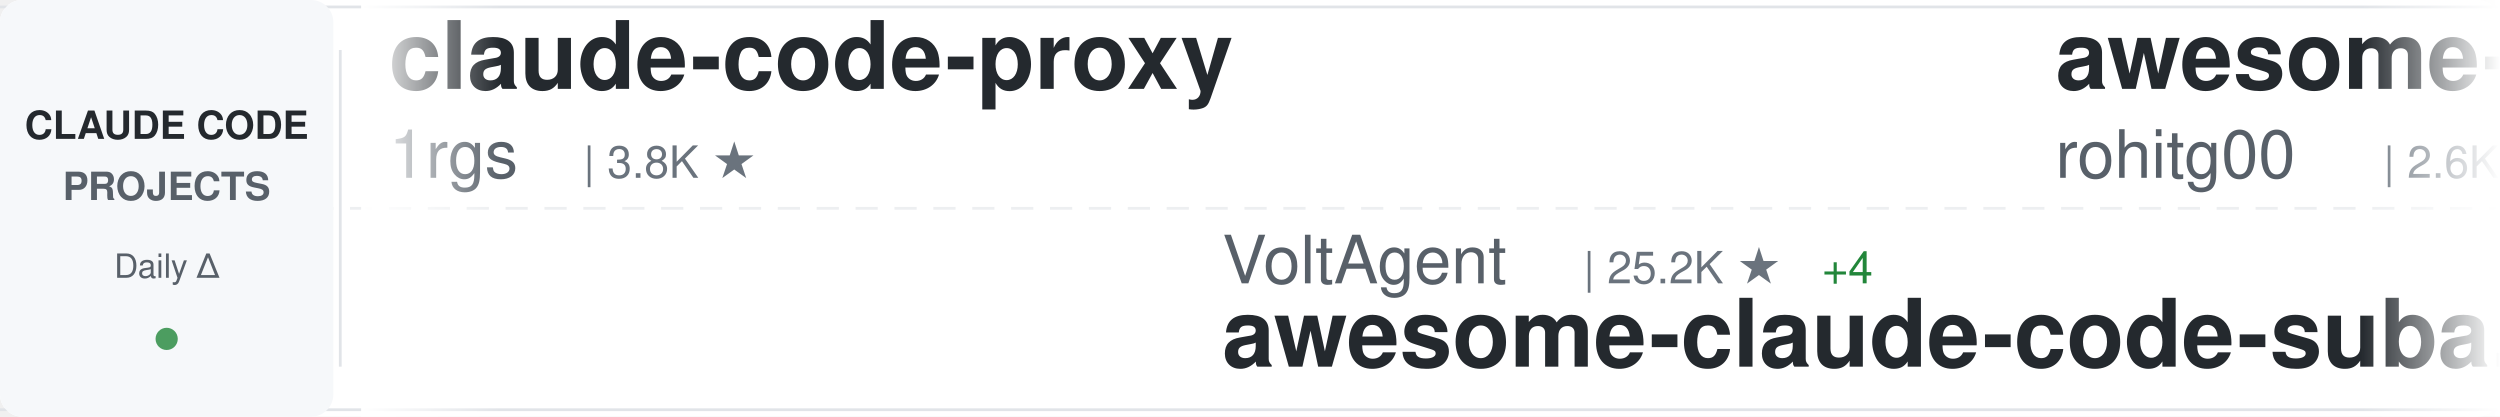
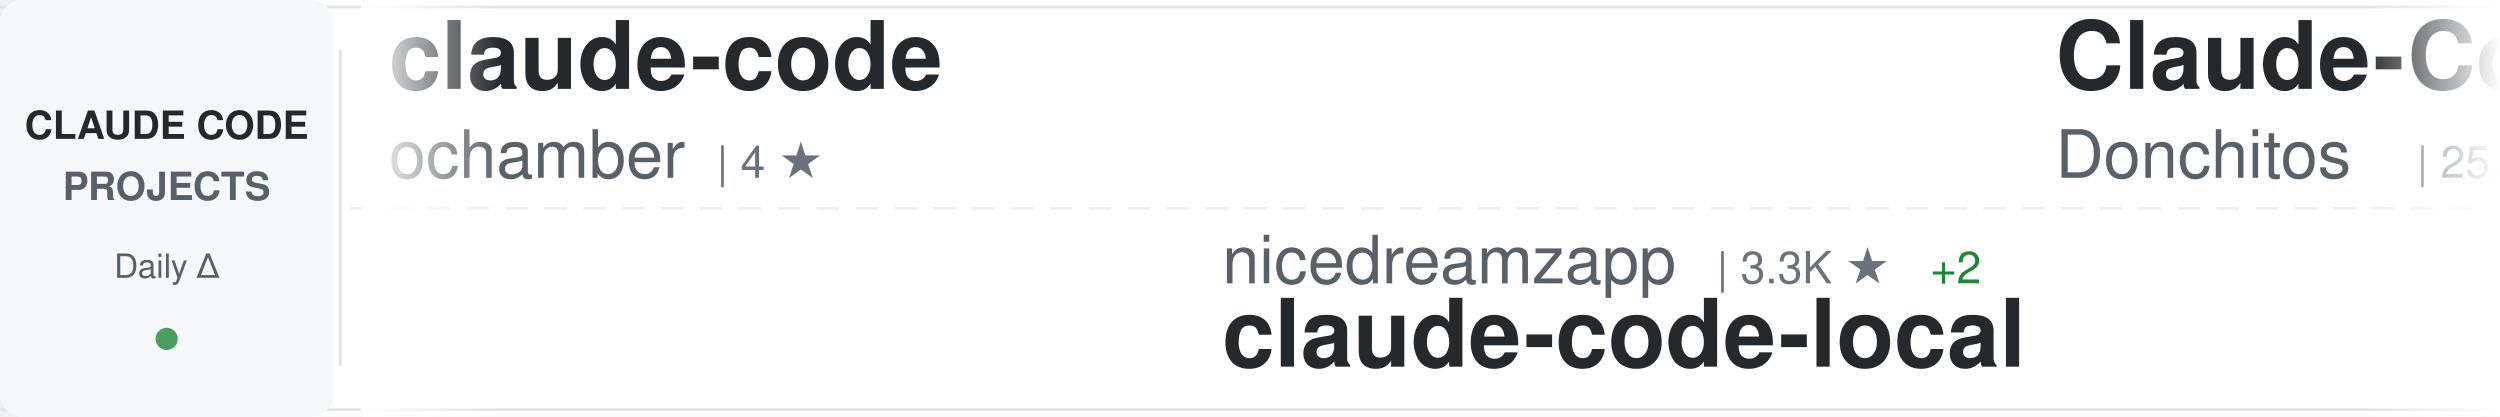
<svg xmlns="http://www.w3.org/2000/svg" width="900" height="150">
  <defs>
    <linearGradient id="awesomeLeftFade" x1="0%" y1="0%" x2="100%" y2="0%">
      <stop offset="0%" style="stop-color:#ffffff;stop-opacity:1" />
      <stop offset="100%" style="stop-color:#ffffff;stop-opacity:0" />
    </linearGradient>
    <linearGradient id="awesomeRightFade" x1="0%" y1="0%" x2="100%" y2="0%">
      <stop offset="0%" style="stop-color:#ffffff;stop-opacity:0" />
      <stop offset="100%" style="stop-color:#ffffff;stop-opacity:1" />
    </linearGradient>
  </defs>
  <rect width="900" height="150" fill="#ffffff" rx="8" />
  <rect x="0" y="2" width="900" height="1" fill="#e1e4e8" />
  <rect x="0" y="147" width="900" height="1" fill="#e1e4e8" />
  <line x1="0" y1="75" x2="900" y2="75" stroke="#e1e4e8" stroke-width="1" stroke-dasharray="8 6" opacity="0.6" />
  <rect x="0" y="0" width="120" height="150" fill="#f6f8fa" rx="8" />
  <text x="60" y="50" font-family="-apple-system, BlinkMacSystemFont, 'Segoe UI', Helvetica, Arial, sans-serif" font-size="14" font-weight="600" fill="#24292e" text-anchor="middle">CLAUDE CODE</text>
  <text x="60" y="72" font-family="-apple-system, BlinkMacSystemFont, 'Segoe UI', Helvetica, Arial, sans-serif" font-size="14" font-weight="600" fill="#586069" text-anchor="middle">PROJECTS</text>
  <text x="60" y="100" font-family="-apple-system, BlinkMacSystemFont, 'Segoe UI', Helvetica, Arial, sans-serif" font-size="12" font-weight="500" fill="#586069" text-anchor="middle">Daily Δ</text>
  <circle cx="60" cy="122" r="4" fill="#22863a" opacity="0.8" />
  <rect x="122" y="18" width="1" height="114" fill="#e1e4e8" />
  <clipPath id="awesomeTickerClip">
    <rect x="130" y="0" width="770" height="150" />
  </clipPath>
  <g clip-path="url(#awesomeTickerClip)">
    <g id="awesomeTickerItems">
      <animateTransform attributeName="transform" attributeType="XML" type="translate" from="0 0" to="-3000 0" dur="54s" repeatCount="indefinite" />
      <g transform="translate(0, 0)">
-         <text x="140" y="32" font-family="-apple-system, BlinkMacSystemFont, 'Segoe UI', Helvetica, Arial, sans-serif" font-size="34" font-weight="600" fill="#24292e">claude-code-proxy</text>
-         <text x="140" y="64" font-family="-apple-system, BlinkMacSystemFont, 'Segoe UI', Helvetica, Arial, sans-serif" font-size="24" font-weight="400" fill="#586069">1rgs</text>
-         <text x="210" y="64" font-family="-apple-system, BlinkMacSystemFont, 'Segoe UI', Helvetica, Arial, sans-serif" font-size="16" font-weight="500" fill="#6a737d">| 3.8K ★</text>
+         <text x="140" y="32" font-family="-apple-system, BlinkMacSystemFont, 'Segoe UI', Helvetica, Arial, sans-serif" font-size="34" font-weight="600" fill="#24292e">claude-code</text>
+         <text x="140" y="64" font-family="-apple-system, BlinkMacSystemFont, 'Segoe UI', Helvetica, Arial, sans-serif" font-size="24" font-weight="400" fill="#586069">ochamber</text>
+         <text x="258" y="64" font-family="-apple-system, BlinkMacSystemFont, 'Segoe UI', Helvetica, Arial, sans-serif" font-size="16" font-weight="500" fill="#6a737d">| 4 ★</text>
      </g>
      <g transform="translate(300, 0)">
-         <text x="140" y="102" font-family="-apple-system, BlinkMacSystemFont, 'Segoe UI', Helvetica, Arial, sans-serif" font-size="24" font-weight="400" fill="#586069">VoltAgent</text>
-         <text x="270" y="102" font-family="-apple-system, BlinkMacSystemFont, 'Segoe UI', Helvetica, Arial, sans-serif" font-size="16" font-weight="500" fill="#6a737d">| 25.2K ★</text>
-         <text x="356" y="102" font-family="-apple-system, BlinkMacSystemFont, 'Segoe UI', Helvetica, Arial, sans-serif" font-size="16" font-weight="500" fill="#22863a"> +4</text>
-         <text x="140" y="132" font-family="-apple-system, BlinkMacSystemFont, 'Segoe UI', Helvetica, Arial, sans-serif" font-size="34" font-weight="600" fill="#24292e">awesome-claude-code-suba...</text>
+         <text x="140" y="102" font-family="-apple-system, BlinkMacSystemFont, 'Segoe UI', Helvetica, Arial, sans-serif" font-size="24" font-weight="400" fill="#586069">nicedreamzapp</text>
+         <text x="318" y="102" font-family="-apple-system, BlinkMacSystemFont, 'Segoe UI', Helvetica, Arial, sans-serif" font-size="16" font-weight="500" fill="#6a737d">| 3.3K ★</text>
+         <text x="395" y="102" font-family="-apple-system, BlinkMacSystemFont, 'Segoe UI', Helvetica, Arial, sans-serif" font-size="16" font-weight="500" fill="#22863a"> +2</text>
+         <text x="140" y="132" font-family="-apple-system, BlinkMacSystemFont, 'Segoe UI', Helvetica, Arial, sans-serif" font-size="34" font-weight="600" fill="#24292e">claude-code-local</text>
      </g>
      <g transform="translate(600, 0)">
-         <text x="140" y="32" font-family="-apple-system, BlinkMacSystemFont, 'Segoe UI', Helvetica, Arial, sans-serif" font-size="34" font-weight="600" fill="#24292e">awesome-claude-code-tool...</text>
-         <text x="140" y="64" font-family="-apple-system, BlinkMacSystemFont, 'Segoe UI', Helvetica, Arial, sans-serif" font-size="24" font-weight="400" fill="#586069">rohitg00</text>
-         <text x="258" y="64" font-family="-apple-system, BlinkMacSystemFont, 'Segoe UI', Helvetica, Arial, sans-serif" font-size="16" font-weight="500" fill="#6a737d">| 2.6K ★</text>
+         <text x="140" y="32" font-family="-apple-system, BlinkMacSystemFont, 'Segoe UI', Helvetica, Arial, sans-serif" font-size="34" font-weight="600" fill="#24292e">Claude-Code-Game-Studios</text>
+         <text x="140" y="64" font-family="-apple-system, BlinkMacSystemFont, 'Segoe UI', Helvetica, Arial, sans-serif" font-size="24" font-weight="400" fill="#586069">Donchitos</text>
+         <text x="270" y="64" font-family="-apple-system, BlinkMacSystemFont, 'Segoe UI', Helvetica, Arial, sans-serif" font-size="16" font-weight="500" fill="#6a737d">| 25.4K ★</text>
+         <text x="356" y="64" font-family="-apple-system, BlinkMacSystemFont, 'Segoe UI', Helvetica, Arial, sans-serif" font-size="16" font-weight="500" fill="#22863a"> +11</text>
      </g>
      <g transform="translate(900, 0)">
-         <text x="140" y="102" font-family="-apple-system, BlinkMacSystemFont, 'Segoe UI', Helvetica, Arial, sans-serif" font-size="24" font-weight="400" fill="#586069">ghuntley</text>
-         <text x="258" y="102" font-family="-apple-system, BlinkMacSystemFont, 'Segoe UI', Helvetica, Arial, sans-serif" font-size="16" font-weight="500" fill="#6a737d">| 992 ★</text>
-         <text x="140" y="132" font-family="-apple-system, BlinkMacSystemFont, 'Segoe UI', Helvetica, Arial, sans-serif" font-size="34" font-weight="600" fill="#24292e">claude-code-source-code-...</text>
+         <text x="140" y="102" font-family="-apple-system, BlinkMacSystemFont, 'Segoe UI', Helvetica, Arial, sans-serif" font-size="24" font-weight="400" fill="#586069">anthropics</text>
+         <text x="282" y="102" font-family="-apple-system, BlinkMacSystemFont, 'Segoe UI', Helvetica, Arial, sans-serif" font-size="16" font-weight="500" fill="#6a737d">| 8.9K ★</text>
+         <text x="359" y="102" font-family="-apple-system, BlinkMacSystemFont, 'Segoe UI', Helvetica, Arial, sans-serif" font-size="16" font-weight="500" fill="#22863a"> +4</text>
+         <text x="140" y="132" font-family="-apple-system, BlinkMacSystemFont, 'Segoe UI', Helvetica, Arial, sans-serif" font-size="34" font-weight="600" fill="#24292e">claude-code-action</text>
      </g>
      <g transform="translate(1200, 0)">
-         <text x="140" y="32" font-family="-apple-system, BlinkMacSystemFont, 'Segoe UI', Helvetica, Arial, sans-serif" font-size="34" font-weight="600" fill="#24292e">learn-claude-code</text>
-         <text x="140" y="64" font-family="-apple-system, BlinkMacSystemFont, 'Segoe UI', Helvetica, Arial, sans-serif" font-size="24" font-weight="400" fill="#586069">shareAI-lab</text>
-         <text x="294" y="64" font-family="-apple-system, BlinkMacSystemFont, 'Segoe UI', Helvetica, Arial, sans-serif" font-size="16" font-weight="500" fill="#6a737d">| 77.4K ★</text>
-         <text x="380" y="64" font-family="-apple-system, BlinkMacSystemFont, 'Segoe UI', Helvetica, Arial, sans-serif" font-size="16" font-weight="500" fill="#22863a"> +5</text>
+         <text x="140" y="32" font-family="-apple-system, BlinkMacSystemFont, 'Segoe UI', Helvetica, Arial, sans-serif" font-size="34" font-weight="600" fill="#24292e">claude-code-workflows</text>
+         <text x="140" y="64" font-family="-apple-system, BlinkMacSystemFont, 'Segoe UI', Helvetica, Arial, sans-serif" font-size="24" font-weight="400" fill="#586069">OneRedOak</text>
+         <text x="270" y="64" font-family="-apple-system, BlinkMacSystemFont, 'Segoe UI', Helvetica, Arial, sans-serif" font-size="16" font-weight="500" fill="#6a737d">| 3.9K ★</text>
      </g>
      <g transform="translate(1500, 0)">
-         <text x="140" y="102" font-family="-apple-system, BlinkMacSystemFont, 'Segoe UI', Helvetica, Arial, sans-serif" font-size="24" font-weight="400" fill="#586069">KPR111</text>
-         <text x="234" y="102" font-family="-apple-system, BlinkMacSystemFont, 'Segoe UI', Helvetica, Arial, sans-serif" font-size="16" font-weight="500" fill="#6a737d">| 18 ★</text>
-         <text x="140" y="132" font-family="-apple-system, BlinkMacSystemFont, 'Segoe UI', Helvetica, Arial, sans-serif" font-size="34" font-weight="600" fill="#24292e">Claude-Code</text>
+         <text x="140" y="102" font-family="-apple-system, BlinkMacSystemFont, 'Segoe UI', Helvetica, Arial, sans-serif" font-size="24" font-weight="400" fill="#586069">Tinkeringg-Lab</text>
+         <text x="330" y="102" font-family="-apple-system, BlinkMacSystemFont, 'Segoe UI', Helvetica, Arial, sans-serif" font-size="16" font-weight="500" fill="#6a737d">| 214 ★</text>
+         <text x="140" y="132" font-family="-apple-system, BlinkMacSystemFont, 'Segoe UI', Helvetica, Arial, sans-serif" font-size="34" font-weight="600" fill="#24292e">claude-code</text>
      </g>
      <g transform="translate(1800, 0)">
-         <text x="140" y="32" font-family="-apple-system, BlinkMacSystemFont, 'Segoe UI', Helvetica, Arial, sans-serif" font-size="34" font-weight="600" fill="#24292e">awesome-claude-code</text>
-         <text x="140" y="64" font-family="-apple-system, BlinkMacSystemFont, 'Segoe UI', Helvetica, Arial, sans-serif" font-size="24" font-weight="400" fill="#586069">jqueryscript</text>
-         <text x="306" y="64" font-family="-apple-system, BlinkMacSystemFont, 'Segoe UI', Helvetica, Arial, sans-serif" font-size="16" font-weight="500" fill="#6a737d">| 518 ★</text>
+         <text x="140" y="32" font-family="-apple-system, BlinkMacSystemFont, 'Segoe UI', Helvetica, Arial, sans-serif" font-size="34" font-weight="600" fill="#24292e">Claude-Code-Source-Study</text>
+         <text x="140" y="64" font-family="-apple-system, BlinkMacSystemFont, 'Segoe UI', Helvetica, Arial, sans-serif" font-size="24" font-weight="400" fill="#586069">luyao618</text>
+         <text x="258" y="64" font-family="-apple-system, BlinkMacSystemFont, 'Segoe UI', Helvetica, Arial, sans-serif" font-size="16" font-weight="500" fill="#6a737d">| 1.7K ★</text>
+         <text x="335" y="64" font-family="-apple-system, BlinkMacSystemFont, 'Segoe UI', Helvetica, Arial, sans-serif" font-size="16" font-weight="500" fill="#cb2431"> -1</text>
      </g>
      <g transform="translate(2100, 0)">
-         <text x="140" y="102" font-family="-apple-system, BlinkMacSystemFont, 'Segoe UI', Helvetica, Arial, sans-serif" font-size="24" font-weight="400" fill="#586069">AprilNEA</text>
-         <text x="258" y="102" font-family="-apple-system, BlinkMacSystemFont, 'Segoe UI', Helvetica, Arial, sans-serif" font-size="16" font-weight="500" fill="#6a737d">| 391 ★</text>
-         <text x="140" y="132" font-family="-apple-system, BlinkMacSystemFont, 'Segoe UI', Helvetica, Arial, sans-serif" font-size="34" font-weight="600" fill="#24292e">claude-code-source</text>
+         <text x="140" y="102" font-family="-apple-system, BlinkMacSystemFont, 'Segoe UI', Helvetica, Arial, sans-serif" font-size="24" font-weight="400" fill="#586069">affaan-m</text>
+         <text x="258" y="102" font-family="-apple-system, BlinkMacSystemFont, 'Segoe UI', Helvetica, Arial, sans-serif" font-size="16" font-weight="500" fill="#6a737d">| 265.0K ★</text>
+         <text x="353" y="102" font-family="-apple-system, BlinkMacSystemFont, 'Segoe UI', Helvetica, Arial, sans-serif" font-size="16" font-weight="500" fill="#22863a"> +216</text>
+         <text x="140" y="132" font-family="-apple-system, BlinkMacSystemFont, 'Segoe UI', Helvetica, Arial, sans-serif" font-size="34" font-weight="600" fill="#24292e">ECC</text>
      </g>
      <g transform="translate(2400, 0)">
-         <text x="140" y="32" font-family="-apple-system, BlinkMacSystemFont, 'Segoe UI', Helvetica, Arial, sans-serif" font-size="34" font-weight="600" fill="#24292e">claude-code</text>
-         <text x="140" y="64" font-family="-apple-system, BlinkMacSystemFont, 'Segoe UI', Helvetica, Arial, sans-serif" font-size="24" font-weight="400" fill="#586069">T-Lab-CUHKSZ</text>
-         <text x="306" y="64" font-family="-apple-system, BlinkMacSystemFont, 'Segoe UI', Helvetica, Arial, sans-serif" font-size="16" font-weight="500" fill="#6a737d">| 330 ★</text>
+         <text x="140" y="32" font-family="-apple-system, BlinkMacSystemFont, 'Segoe UI', Helvetica, Arial, sans-serif" font-size="34" font-weight="600" fill="#24292e">claude-code-sourcemap</text>
+         <text x="140" y="64" font-family="-apple-system, BlinkMacSystemFont, 'Segoe UI', Helvetica, Arial, sans-serif" font-size="24" font-weight="400" fill="#586069">ChinaSiro</text>
+         <text x="270" y="64" font-family="-apple-system, BlinkMacSystemFont, 'Segoe UI', Helvetica, Arial, sans-serif" font-size="16" font-weight="500" fill="#6a737d">| 9.7K ★</text>
+         <text x="347" y="64" font-family="-apple-system, BlinkMacSystemFont, 'Segoe UI', Helvetica, Arial, sans-serif" font-size="16" font-weight="500" fill="#22863a"> +2</text>
      </g>
      <g transform="translate(2700, 0)">
        <text x="140" y="102" font-family="-apple-system, BlinkMacSystemFont, 'Segoe UI', Helvetica, Arial, sans-serif" font-size="24" font-weight="400" fill="#586069">huangjia2019</text>
        <text x="306" y="102" font-family="-apple-system, BlinkMacSystemFont, 'Segoe UI', Helvetica, Arial, sans-serif" font-size="16" font-weight="500" fill="#6a737d">| 1.1K ★</text>
+         <text x="383" y="102" font-family="-apple-system, BlinkMacSystemFont, 'Segoe UI', Helvetica, Arial, sans-serif" font-size="16" font-weight="500" fill="#22863a"> +1</text>
        <text x="140" y="132" font-family="-apple-system, BlinkMacSystemFont, 'Segoe UI', Helvetica, Arial, sans-serif" font-size="34" font-weight="600" fill="#24292e">claude-code-engineering</text>
      </g>
      <g transform="translate(3000, 0)">
-         <text x="140" y="32" font-family="-apple-system, BlinkMacSystemFont, 'Segoe UI', Helvetica, Arial, sans-serif" font-size="34" font-weight="600" fill="#24292e">claude-code-proxy</text>
-         <text x="140" y="64" font-family="-apple-system, BlinkMacSystemFont, 'Segoe UI', Helvetica, Arial, sans-serif" font-size="24" font-weight="400" fill="#586069">1rgs</text>
-         <text x="210" y="64" font-family="-apple-system, BlinkMacSystemFont, 'Segoe UI', Helvetica, Arial, sans-serif" font-size="16" font-weight="500" fill="#6a737d">| 3.8K ★</text>
+         <text x="140" y="32" font-family="-apple-system, BlinkMacSystemFont, 'Segoe UI', Helvetica, Arial, sans-serif" font-size="34" font-weight="600" fill="#24292e">claude-code</text>
+         <text x="140" y="64" font-family="-apple-system, BlinkMacSystemFont, 'Segoe UI', Helvetica, Arial, sans-serif" font-size="24" font-weight="400" fill="#586069">ochamber</text>
+         <text x="258" y="64" font-family="-apple-system, BlinkMacSystemFont, 'Segoe UI', Helvetica, Arial, sans-serif" font-size="16" font-weight="500" fill="#6a737d">| 4 ★</text>
      </g>
      <g transform="translate(3300, 0)">
-         <text x="140" y="102" font-family="-apple-system, BlinkMacSystemFont, 'Segoe UI', Helvetica, Arial, sans-serif" font-size="24" font-weight="400" fill="#586069">VoltAgent</text>
-         <text x="270" y="102" font-family="-apple-system, BlinkMacSystemFont, 'Segoe UI', Helvetica, Arial, sans-serif" font-size="16" font-weight="500" fill="#6a737d">| 25.2K ★</text>
-         <text x="356" y="102" font-family="-apple-system, BlinkMacSystemFont, 'Segoe UI', Helvetica, Arial, sans-serif" font-size="16" font-weight="500" fill="#22863a"> +4</text>
-         <text x="140" y="132" font-family="-apple-system, BlinkMacSystemFont, 'Segoe UI', Helvetica, Arial, sans-serif" font-size="34" font-weight="600" fill="#24292e">awesome-claude-code-suba...</text>
+         <text x="140" y="102" font-family="-apple-system, BlinkMacSystemFont, 'Segoe UI', Helvetica, Arial, sans-serif" font-size="24" font-weight="400" fill="#586069">nicedreamzapp</text>
+         <text x="318" y="102" font-family="-apple-system, BlinkMacSystemFont, 'Segoe UI', Helvetica, Arial, sans-serif" font-size="16" font-weight="500" fill="#6a737d">| 3.3K ★</text>
+         <text x="395" y="102" font-family="-apple-system, BlinkMacSystemFont, 'Segoe UI', Helvetica, Arial, sans-serif" font-size="16" font-weight="500" fill="#22863a"> +2</text>
+         <text x="140" y="132" font-family="-apple-system, BlinkMacSystemFont, 'Segoe UI', Helvetica, Arial, sans-serif" font-size="34" font-weight="600" fill="#24292e">claude-code-local</text>
      </g>
      <g transform="translate(3600, 0)">
-         <text x="140" y="32" font-family="-apple-system, BlinkMacSystemFont, 'Segoe UI', Helvetica, Arial, sans-serif" font-size="34" font-weight="600" fill="#24292e">awesome-claude-code-tool...</text>
-         <text x="140" y="64" font-family="-apple-system, BlinkMacSystemFont, 'Segoe UI', Helvetica, Arial, sans-serif" font-size="24" font-weight="400" fill="#586069">rohitg00</text>
-         <text x="258" y="64" font-family="-apple-system, BlinkMacSystemFont, 'Segoe UI', Helvetica, Arial, sans-serif" font-size="16" font-weight="500" fill="#6a737d">| 2.6K ★</text>
+         <text x="140" y="32" font-family="-apple-system, BlinkMacSystemFont, 'Segoe UI', Helvetica, Arial, sans-serif" font-size="34" font-weight="600" fill="#24292e">Claude-Code-Game-Studios</text>
+         <text x="140" y="64" font-family="-apple-system, BlinkMacSystemFont, 'Segoe UI', Helvetica, Arial, sans-serif" font-size="24" font-weight="400" fill="#586069">Donchitos</text>
+         <text x="270" y="64" font-family="-apple-system, BlinkMacSystemFont, 'Segoe UI', Helvetica, Arial, sans-serif" font-size="16" font-weight="500" fill="#6a737d">| 25.4K ★</text>
+         <text x="356" y="64" font-family="-apple-system, BlinkMacSystemFont, 'Segoe UI', Helvetica, Arial, sans-serif" font-size="16" font-weight="500" fill="#22863a"> +11</text>
      </g>
      <g transform="translate(3900, 0)">
-         <text x="140" y="102" font-family="-apple-system, BlinkMacSystemFont, 'Segoe UI', Helvetica, Arial, sans-serif" font-size="24" font-weight="400" fill="#586069">ghuntley</text>
-         <text x="258" y="102" font-family="-apple-system, BlinkMacSystemFont, 'Segoe UI', Helvetica, Arial, sans-serif" font-size="16" font-weight="500" fill="#6a737d">| 992 ★</text>
-         <text x="140" y="132" font-family="-apple-system, BlinkMacSystemFont, 'Segoe UI', Helvetica, Arial, sans-serif" font-size="34" font-weight="600" fill="#24292e">claude-code-source-code-...</text>
+         <text x="140" y="102" font-family="-apple-system, BlinkMacSystemFont, 'Segoe UI', Helvetica, Arial, sans-serif" font-size="24" font-weight="400" fill="#586069">anthropics</text>
+         <text x="282" y="102" font-family="-apple-system, BlinkMacSystemFont, 'Segoe UI', Helvetica, Arial, sans-serif" font-size="16" font-weight="500" fill="#6a737d">| 8.9K ★</text>
+         <text x="359" y="102" font-family="-apple-system, BlinkMacSystemFont, 'Segoe UI', Helvetica, Arial, sans-serif" font-size="16" font-weight="500" fill="#22863a"> +4</text>
+         <text x="140" y="132" font-family="-apple-system, BlinkMacSystemFont, 'Segoe UI', Helvetica, Arial, sans-serif" font-size="34" font-weight="600" fill="#24292e">claude-code-action</text>
      </g>
    </g>
  </g>
  <rect x="130" y="0" width="50" height="150" fill="url(#awesomeLeftFade)" />
  <rect x="850" y="0" width="50" height="150" fill="url(#awesomeRightFade)" />
</svg>
